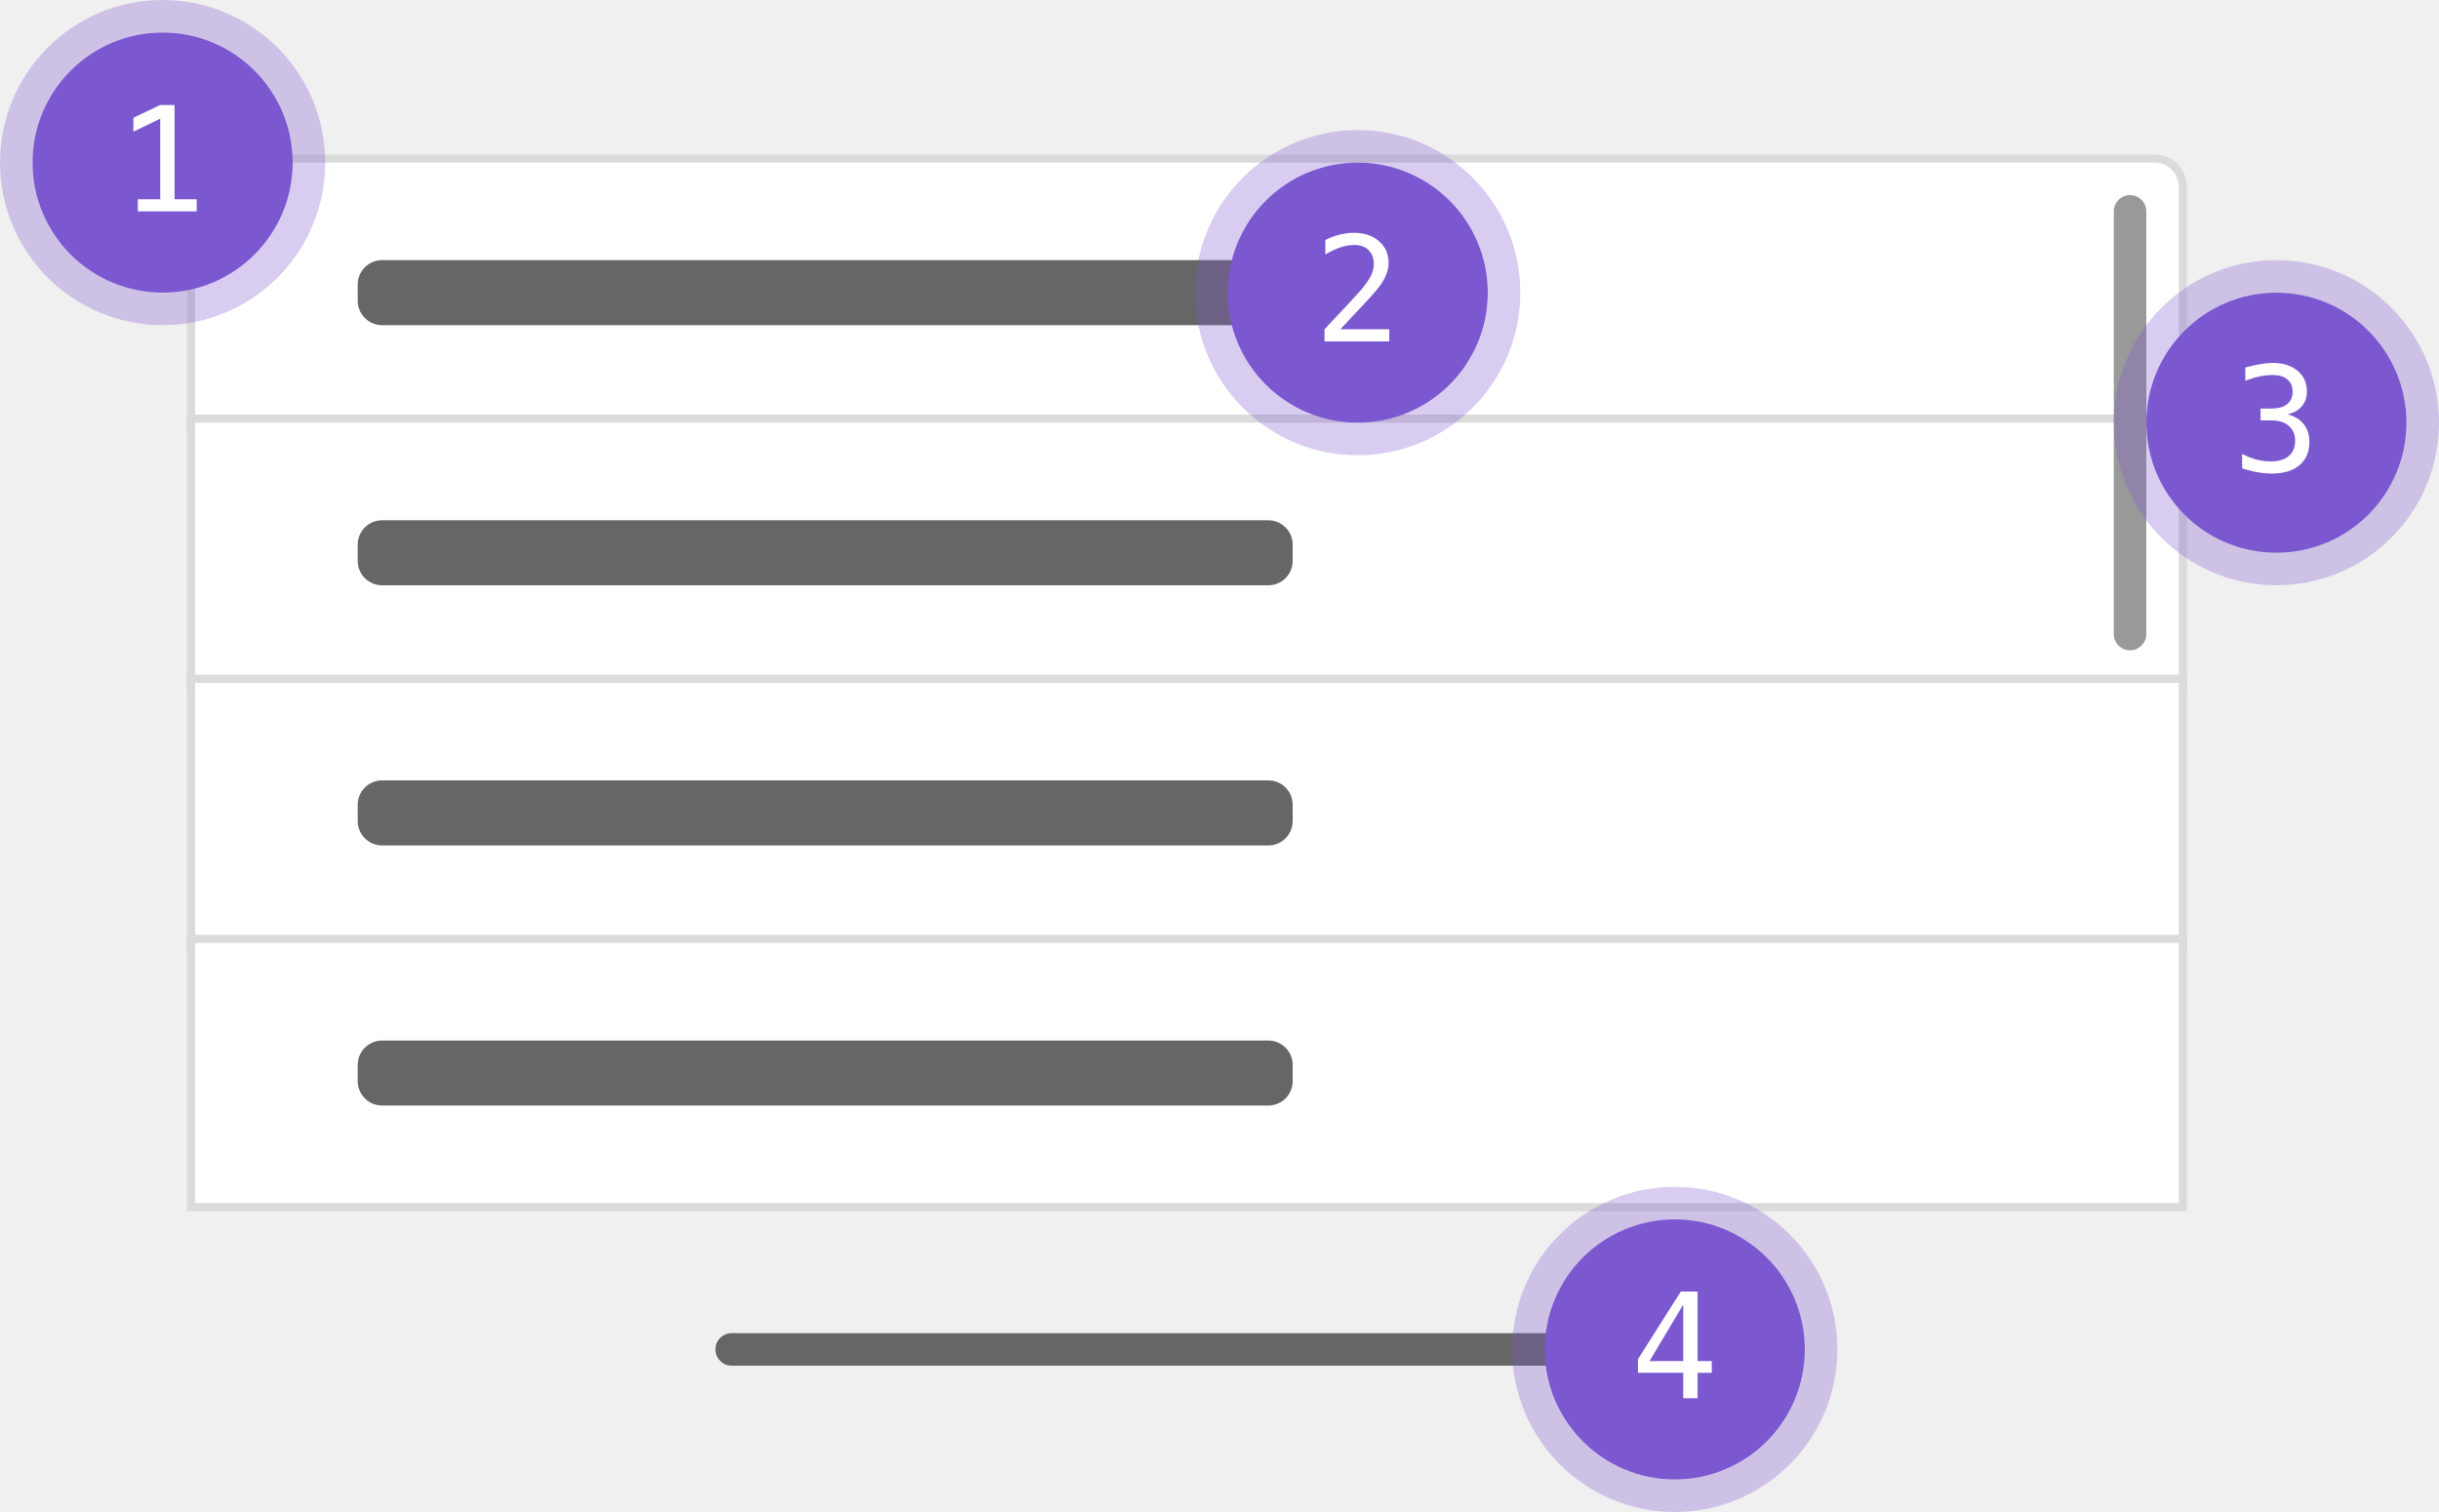
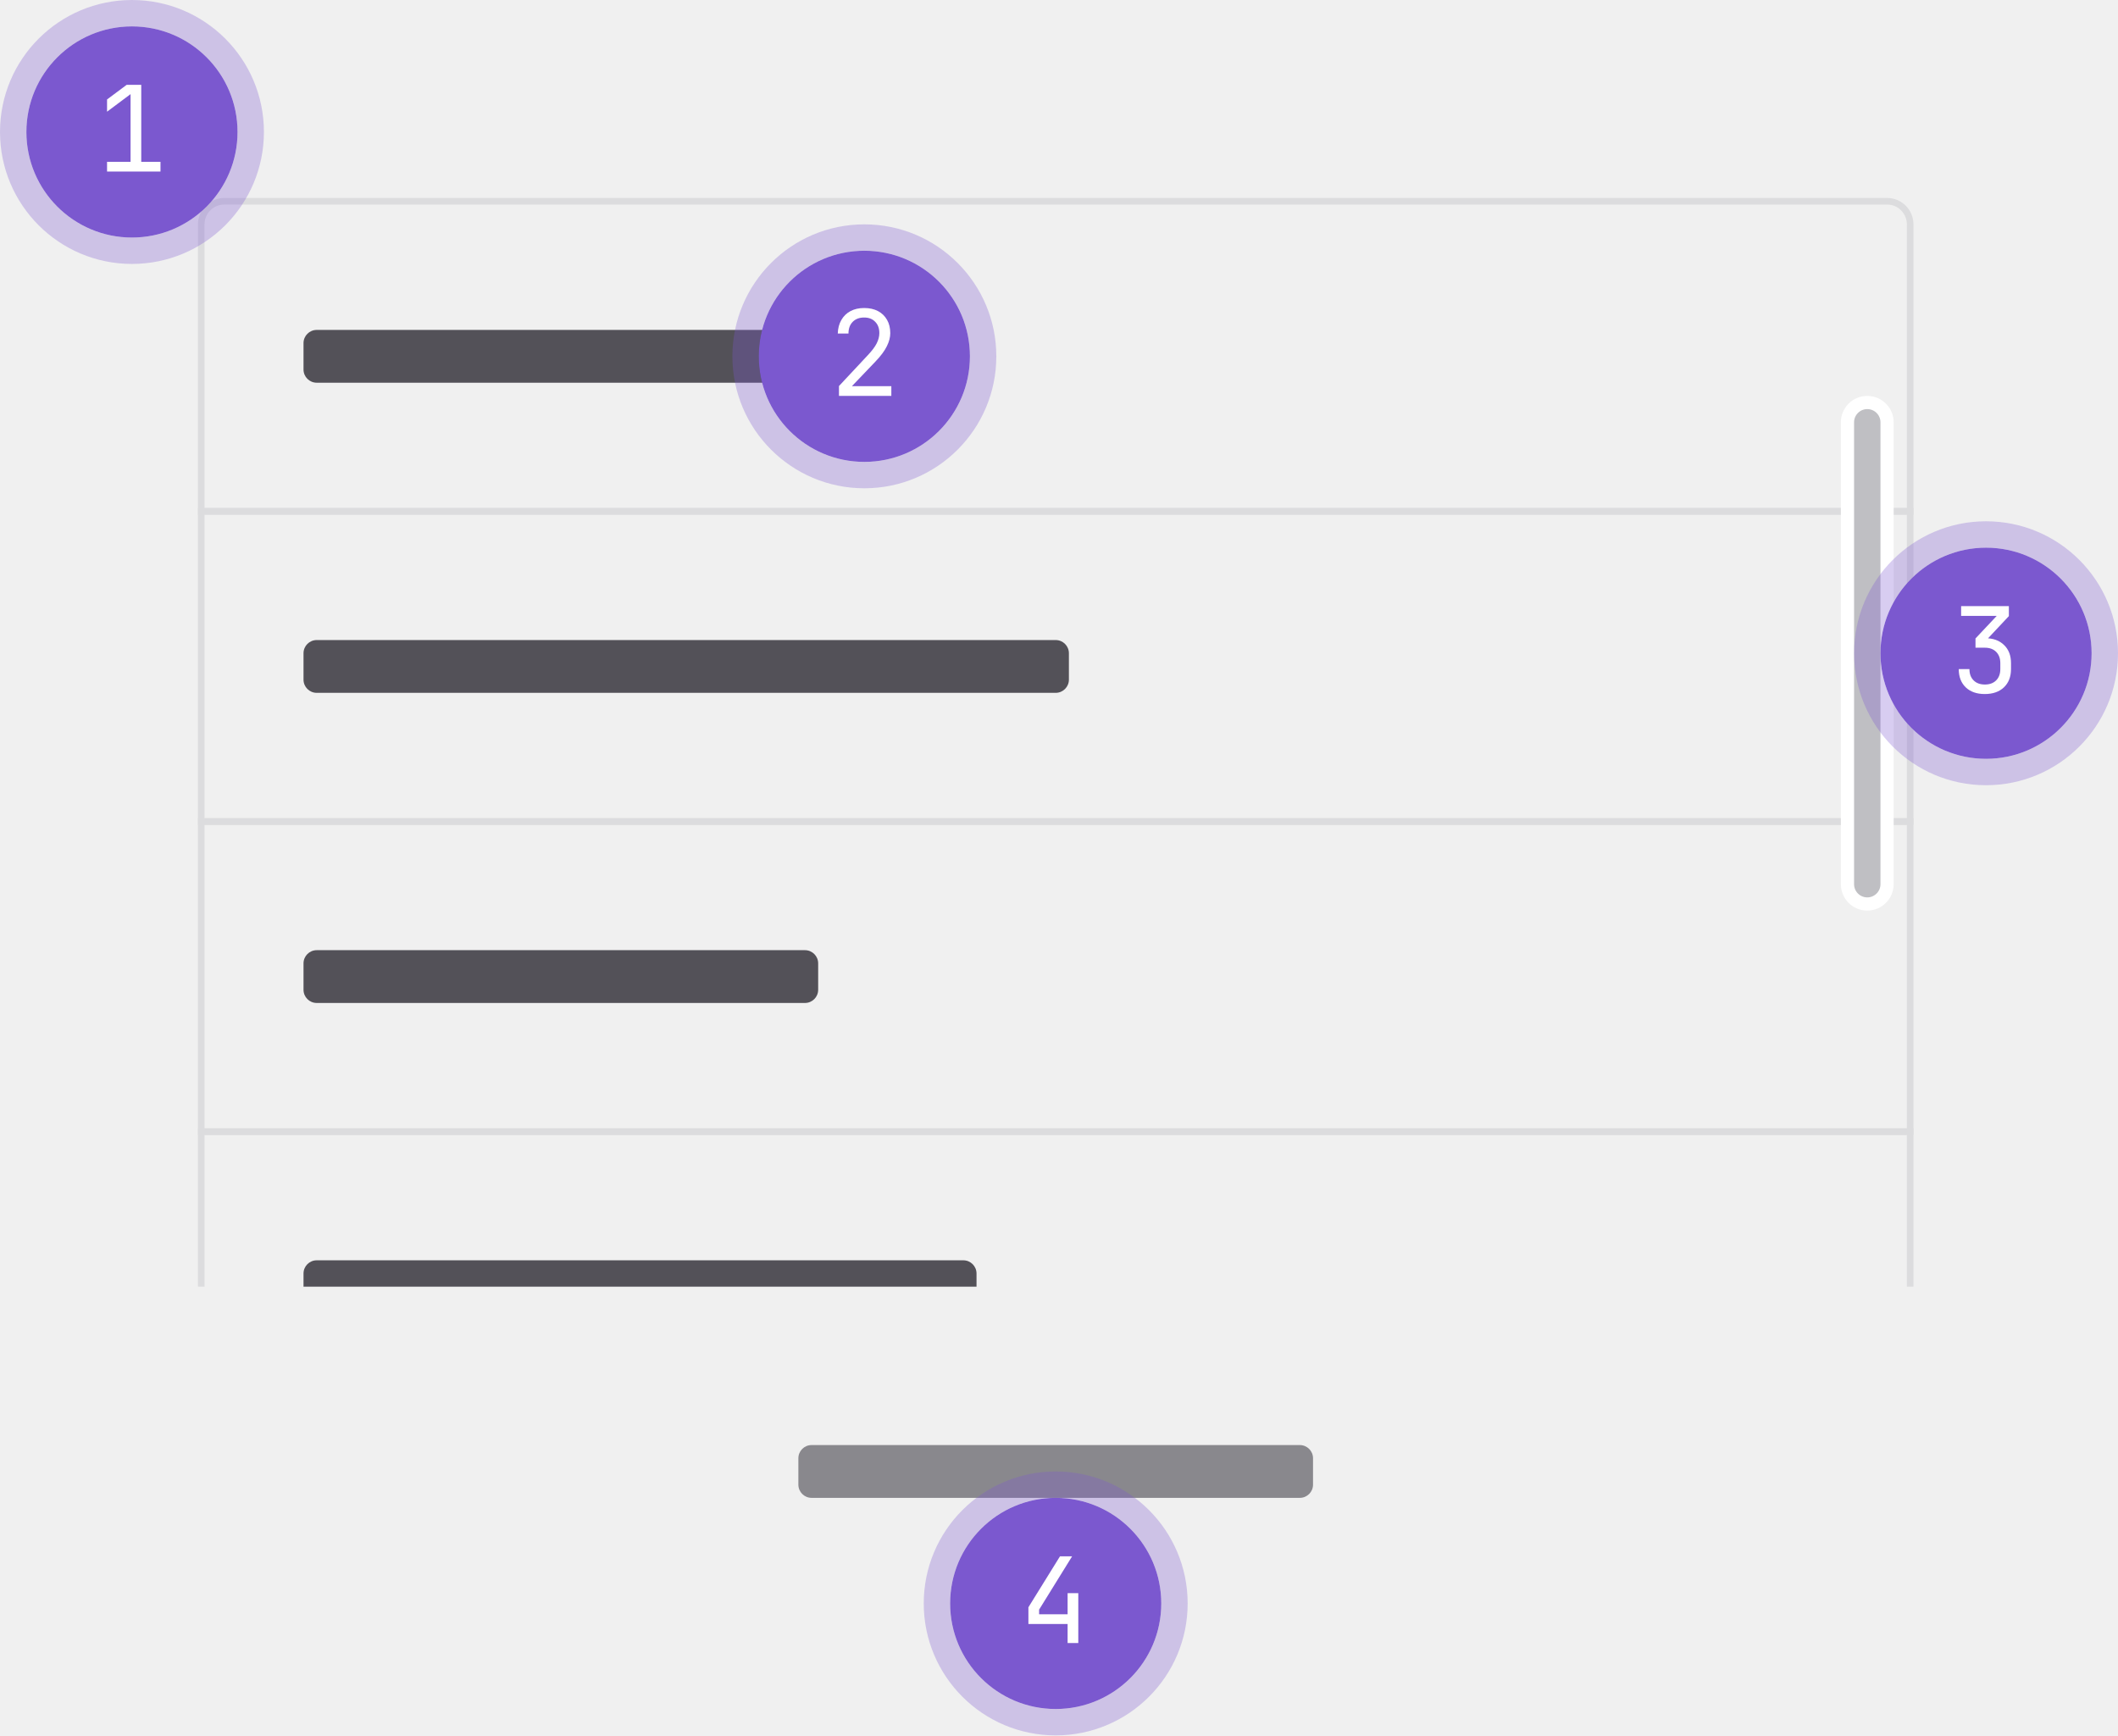
- <svg xmlns="http://www.w3.org/2000/svg" width="300" height="186" viewBox="0 0 300 186" fill="none">
-   <path d="M268 52.5H268.5V52V23C268.5 21.067 266.933 19.5 265 19.5H27C25.067 19.5 23.5 21.067 23.5 23V52V52.5H24H268Z" fill="white" stroke="#DBDBDB" />
-   <rect x="44" y="32" width="115" height="8" rx="3" fill="#666666" />
-   <path d="M24 51.5H23.5V52V84V84.5H24H268H268.5V84V52V51.5H268H24Z" fill="white" stroke="#DBDBDB" />
-   <rect x="44" y="64" width="115" height="8" rx="3" fill="#666666" />
-   <path d="M24 83.5H23.5V84V116V116.5H24H268H268.5V116V84V83.5H268H24Z" fill="white" stroke="#DBDBDB" />
-   <rect x="44" y="96" width="115" height="8" rx="3" fill="#666666" />
-   <path d="M24 115.5H23.5V116V148V148.5H24H268H268.5V148V116V115.5H268H24Z" fill="white" stroke="#DBDBDB" />
-   <rect x="44" y="128" width="115" height="8" rx="3" fill="#666666" />
-   <rect x="88" y="164" width="115" height="4" rx="2" fill="#666666" />
-   <rect x="260" y="24" width="4" height="56" rx="2" fill="#999999" />
-   <circle cx="167" cy="36" r="16" fill="#7B58CF" />
-   <circle cx="167" cy="36" r="18" stroke="#7B58CF" stroke-opacity="0.3" stroke-width="4" />
-   <path d="M164.855 40.506H170.885V42H162.913V40.506C164.009 39.352 164.967 38.332 165.787 37.447C166.607 36.562 167.173 35.938 167.483 35.575C168.069 34.86 168.465 34.283 168.67 33.844C168.875 33.398 168.978 32.944 168.978 32.481C168.978 31.749 168.761 31.175 168.327 30.759C167.899 30.343 167.311 30.135 166.561 30.135C166.027 30.135 165.468 30.231 164.882 30.425C164.296 30.618 163.675 30.911 163.019 31.304V29.511C163.622 29.224 164.214 29.007 164.794 28.86C165.38 28.714 165.957 28.641 166.525 28.641C167.809 28.641 168.84 28.983 169.619 29.669C170.404 30.349 170.797 31.242 170.797 32.35C170.797 32.912 170.665 33.475 170.401 34.037C170.144 34.6 169.722 35.221 169.136 35.9C168.808 36.281 168.33 36.809 167.703 37.482C167.082 38.156 166.133 39.164 164.855 40.506Z" fill="white" />
-   <circle cx="20" cy="20" r="16" fill="#7B58CF" />
-   <circle cx="20" cy="20" r="18" stroke="#7B58CF" stroke-opacity="0.3" stroke-width="4" />
-   <path d="M16.95 24.515H19.71V14.601L16.405 16.191V14.486L19.692 12.922H21.468V24.515H24.192V26H16.95V24.515Z" fill="white" />
-   <circle cx="280" cy="52" r="16" fill="#7B58CF" />
-   <circle cx="280" cy="52" r="18" stroke="#7B58CF" stroke-opacity="0.3" stroke-width="4" />
-   <path d="M281.397 50.977C282.259 51.206 282.918 51.613 283.375 52.199C283.832 52.779 284.061 53.506 284.061 54.379C284.061 55.586 283.653 56.535 282.839 57.227C282.03 57.912 280.908 58.255 279.473 58.255C278.869 58.255 278.254 58.199 277.627 58.088C277 57.977 276.385 57.815 275.781 57.605V55.838C276.379 56.148 276.968 56.38 277.548 56.532C278.128 56.685 278.705 56.761 279.279 56.761C280.252 56.761 280.999 56.541 281.521 56.102C282.042 55.662 282.303 55.029 282.303 54.203C282.303 53.441 282.042 52.838 281.521 52.393C280.999 51.941 280.293 51.716 279.402 51.716H278.049V50.257H279.402C280.217 50.257 280.853 50.078 281.31 49.721C281.767 49.363 281.995 48.865 281.995 48.227C281.995 47.553 281.781 47.037 281.354 46.68C280.932 46.316 280.328 46.135 279.543 46.135C279.021 46.135 278.482 46.193 277.926 46.31C277.369 46.428 276.786 46.603 276.177 46.838V45.203C276.886 45.016 277.516 44.875 278.066 44.781C278.623 44.688 279.115 44.641 279.543 44.641C280.82 44.641 281.84 44.963 282.602 45.607C283.369 46.246 283.753 47.096 283.753 48.156C283.753 48.877 283.551 49.477 283.146 49.958C282.748 50.438 282.165 50.778 281.397 50.977Z" fill="white" />
-   <circle cx="206" cy="166" r="16" fill="#7B58CF" />
-   <circle cx="206" cy="166" r="18" stroke="#7B58CF" stroke-opacity="0.3" stroke-width="4" />
-   <path d="M207.037 160.495L202.897 167.43H207.037V160.495ZM206.747 158.878H208.804V167.43H210.553V168.871H208.804V172H207.037V168.871H201.474V167.192L206.747 158.878Z" fill="white" />
+ <svg xmlns="http://www.w3.org/2000/svg" width="321" height="263" fill="none">
+   <g clip-path="url(#infinite-scroll-structure__a)">
+     <g clip-path="url(#infinite-scroll-structure__b)">
+       <rect x="46" y="50" width="78" height="8" rx="2" fill="#535158" />
+       <path d="M34 30.5h252a3.5 3.5 0 0 1 3.5 3.5v43.5h-259V34a3.5 3.5 0 0 1 3.5-3.5Z" stroke="#DCDCDE" />
+       <rect x="46" y="97" width="116" height="8" rx="2" fill="#535158" />
+       <path stroke="#DCDCDE" d="M30.5 77.5h259v47h-259z" />
+       <rect x="46" y="144" width="78" height="8" rx="2" fill="#535158" />
+       <path stroke="#DCDCDE" d="M30.5 124.5h259v47h-259z" />
+       <rect x="46" y="191" width="102" height="8" rx="2" fill="#535158" />
+       <path stroke="#DCDCDE" d="M30.5 171.5h259v47h-259z" />
+     </g>
+     <rect x="280" y="61" width="6" height="76" rx="3" fill="#BFBFC3" stroke="#fff" stroke-width="2" />
+     <rect x="121" y="219" width="78" height="8" rx="2" fill="#89888D" />
+     <circle cx="301" cy="99" r="16" fill="#7B58CF" />
+     <circle cx="301" cy="99" r="18" stroke="#7B58CF" stroke-opacity=".3" stroke-width="4" />
+     <path d="M300.806 105.18c-1.212 0-2.172-.336-2.88-1.008-.708-.684-1.062-1.608-1.062-2.772h1.62c0 .72.21 1.29.63 1.71.42.42.99.63 1.71.63s1.29-.21 1.71-.63c.42-.42.63-.99.63-1.71v-.9c0-.72-.21-1.29-.63-1.71-.42-.42-.99-.63-1.71-.63h-1.422v-1.404l3.222-3.42h-5.4V91.86h7.236v1.512l-3.6 3.834v-.486c1.212 0 2.166.342 2.862 1.026.708.672 1.062 1.59 1.062 2.754v.9c0 1.164-.36 2.088-1.08 2.772-.708.672-1.674 1.008-2.898 1.008Z" fill="#fff" />
+     <circle cx="160" cy="243" r="16" fill="#7B58CF" />
+     <circle cx="160" cy="243" r="18" stroke="#7B58CF" stroke-opacity=".3" stroke-width="4" />
+     <path d="M161.804 249v-2.88h-5.94v-2.538l4.788-7.722h1.836l-5.004 8.082v.702h4.32v-3.204h1.62V249h-1.62Z" fill="#fff" />
+     <circle cx="131" cy="54" r="16" fill="#7B58CF" />
+     <circle cx="131" cy="54" r="18" stroke="#7B58CF" stroke-opacity=".3" stroke-width="4" />
+     <path d="M127.152 60v-1.494l4.374-4.68c.636-.672 1.086-1.272 1.35-1.8s.396-1.044.396-1.548c0-.72-.21-1.29-.63-1.71-.408-.432-.966-.648-1.674-.648-.732 0-1.314.222-1.746.666-.42.432-.63 1.02-.63 1.764h-1.62c.024-.792.204-1.476.54-2.052a3.41 3.41 0 0 1 1.386-1.35c.588-.312 1.278-.468 2.07-.468.816 0 1.518.156 2.106.468a3.325 3.325 0 0 1 1.368 1.332c.324.564.486 1.236.486 2.016 0 .624-.174 1.284-.522 1.98-.336.696-.918 1.476-1.746 2.34l-3.546 3.708h5.976V60h-7.938Z" fill="#fff" />
+     <circle cx="20" cy="20" r="16" fill="#7B58CF" />
+     <circle cx="20" cy="20" r="18" stroke="#7B58CF" stroke-opacity=".3" stroke-width="4" />
+     <path d="M16.224 26v-1.476h3.564v-10.26l-3.564 2.664v-1.854l2.97-2.214h2.213v11.664h2.916V26h-8.1Z" fill="#fff" />
+   </g>
+   <defs>
+     <clipPath id="infinite-scroll-structure__a">
+       <path fill="#fff" d="M0 0h321v263H0z" />
+     </clipPath>
+     <clipPath id="infinite-scroll-structure__b">
+       <path fill="#fff" transform="translate(30 30)" d="M0 0h260v165H0z" />
+     </clipPath>
+   </defs>
</svg>
